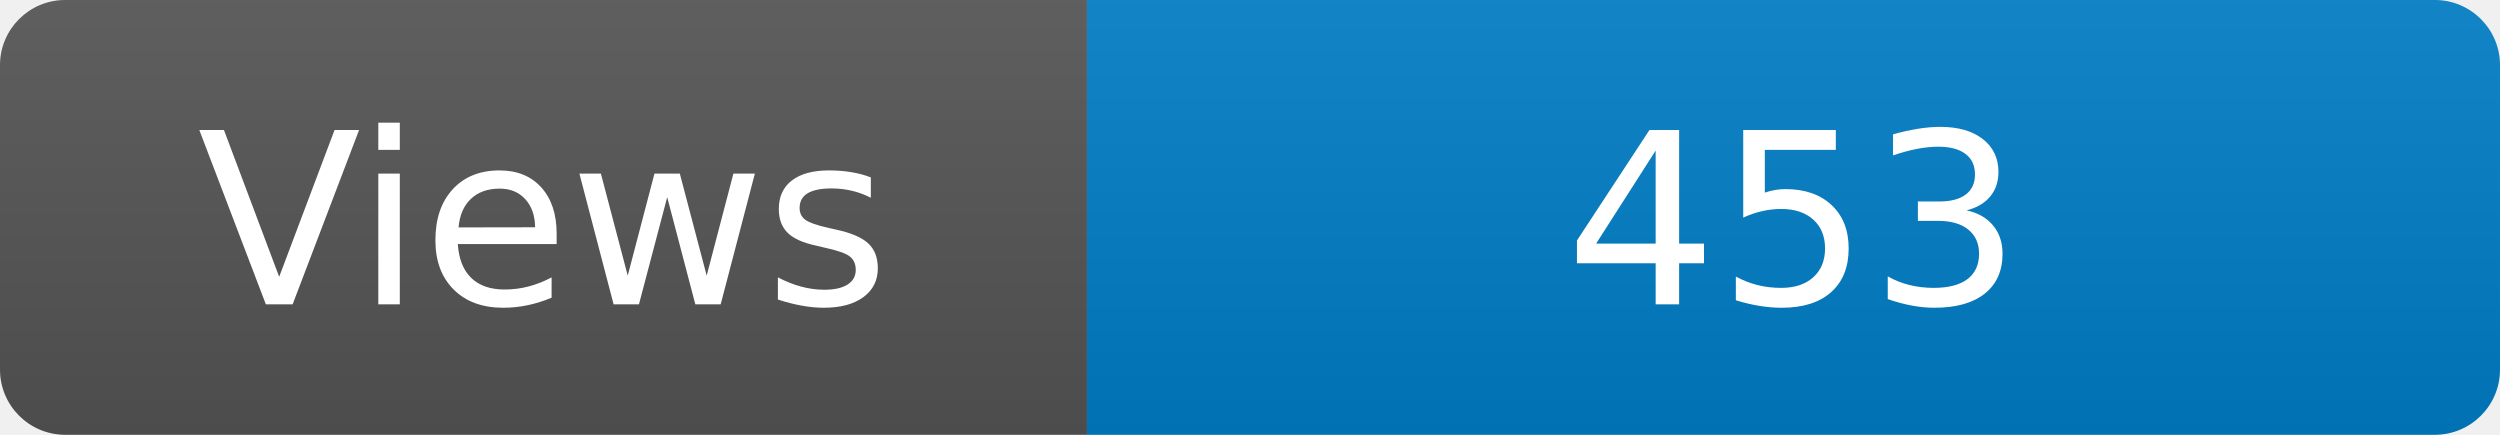
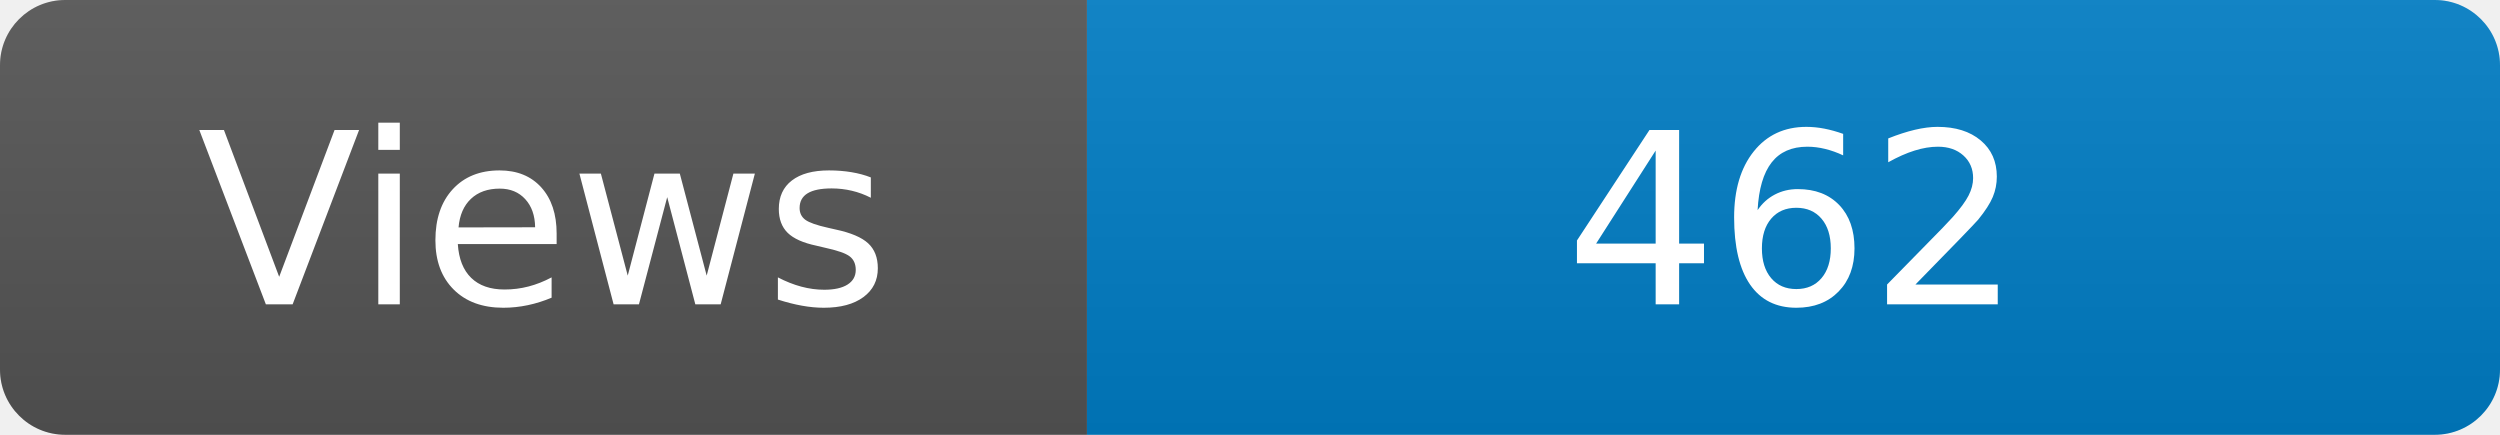
<svg xmlns="http://www.w3.org/2000/svg" width="115" height="20" role="img" aria-label="Maintained?: yes">
  <linearGradient id="s" x2="0" y2="100%">
    <stop offset="0" stop-color="#bbb" stop-opacity=".1" />
    <stop offset="1" stop-opacity=".1" />
  </linearGradient>
  <clipPath id="r">
    <rect width="115" height="20" rx="3" fill="#fff" />
  </clipPath>
  <g clip-path="url(#r)">
    <rect width="50" height="20" fill="#555" />
    <rect x="50" width="160" height="20" fill="#007ec6" />
    <rect width="115" height="20" fill="url(#s)" />
  </g>
  <g fill="#fff" text-anchor="middle" font-family="Verdana,Geneva,DejaVu Sans,sans-serif" font-size="110">
    <text x="250" y="140" transform="scale(.1)" fill="#fff">Views</text>
-     <text x="825" y="140" transform="scale(.1)" fill="#fff">453</text>
+     <text x="825" y="140" transform="scale(.1)" fill="#fff">462</text>
  </g>
</svg>
